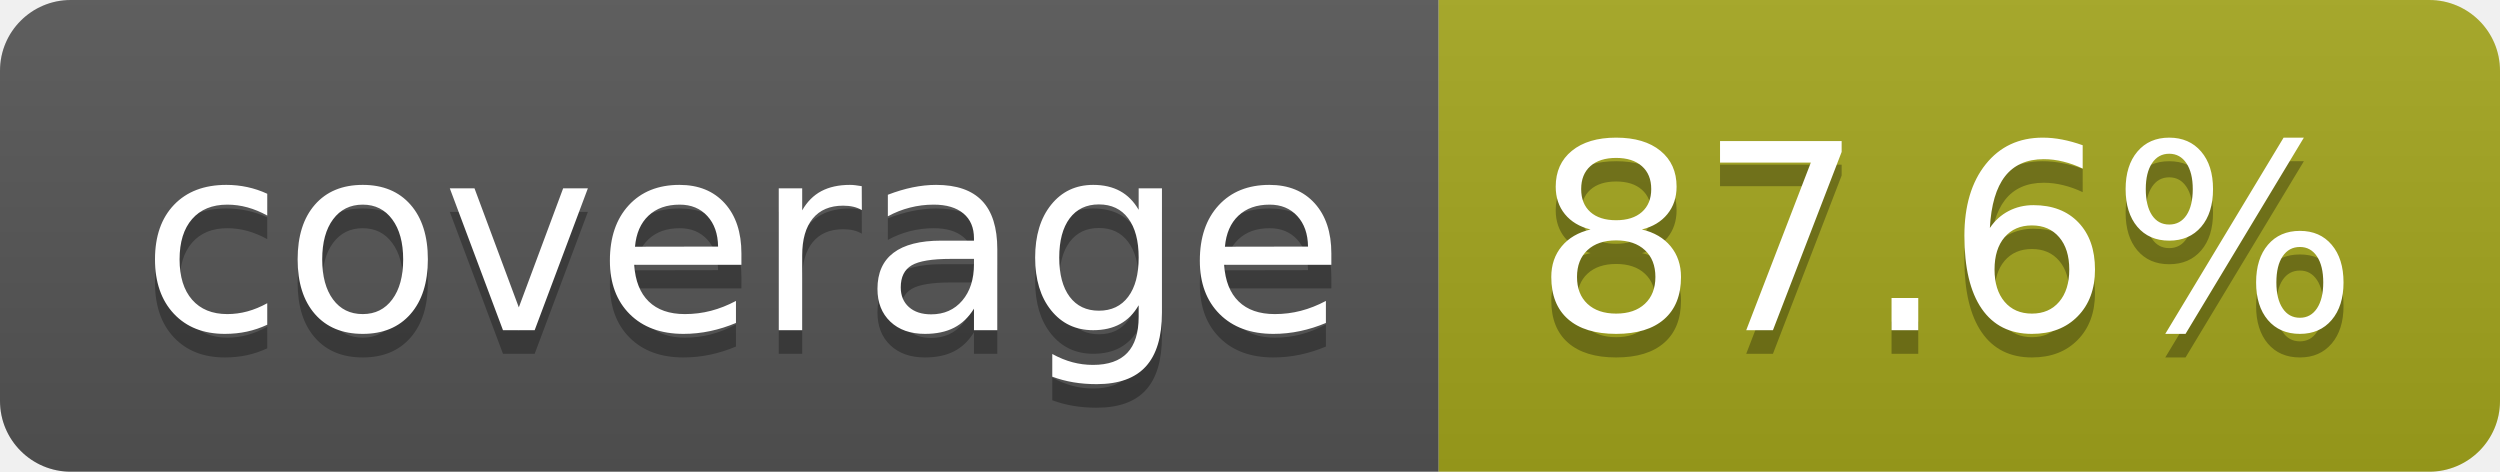
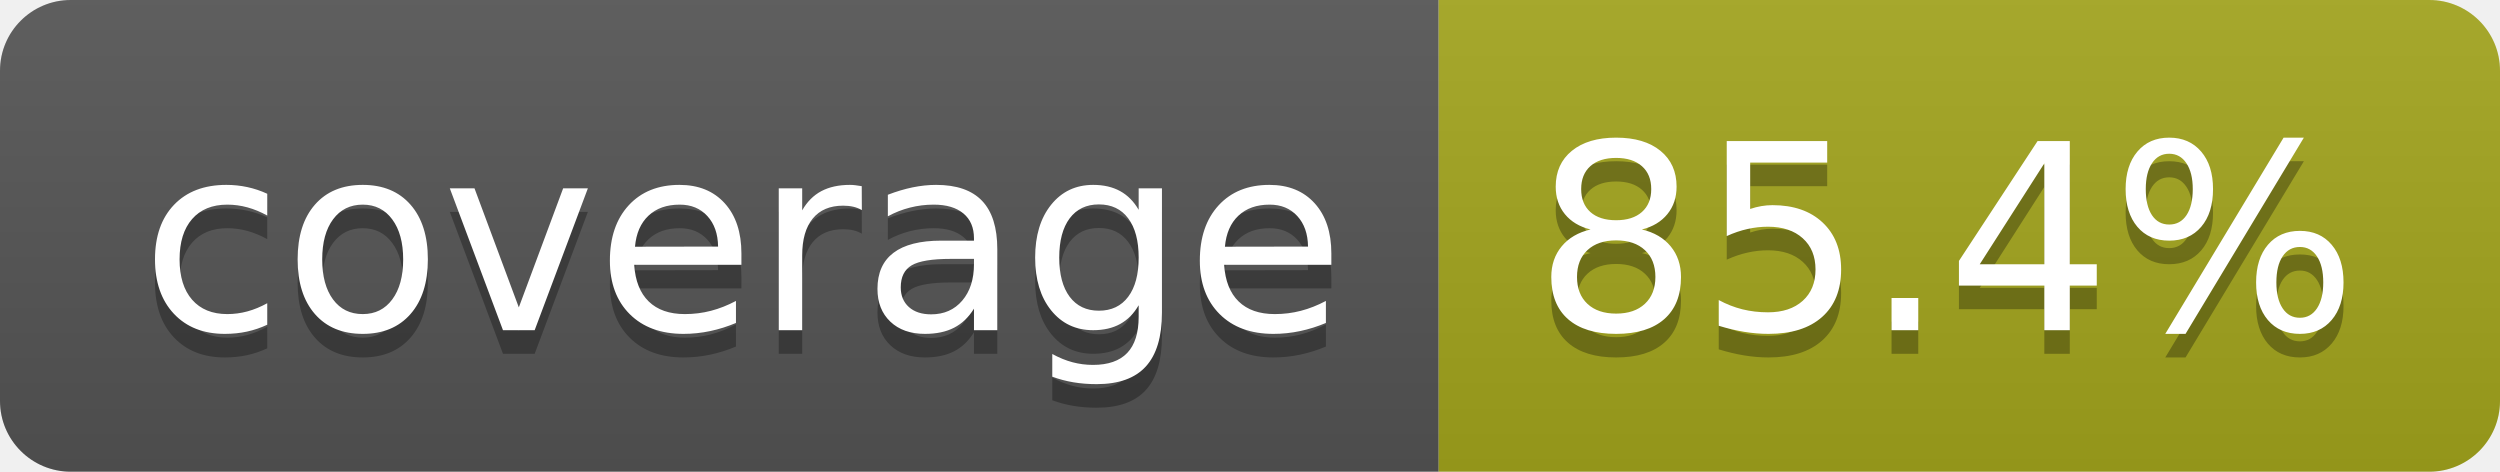
- <svg xmlns="http://www.w3.org/2000/svg" width="106" height="20" role="img" aria-label="coverage: 87.6%">
+ <svg xmlns="http://www.w3.org/2000/svg" width="106" height="20" role="img" aria-label="coverage: 85.4%">
  <linearGradient id="s" x2="0" y2="100%">
    <stop offset="0" stop-color="#bbb" stop-opacity=".1" />
    <stop offset="1" stop-opacity=".1" />
  </linearGradient>
  <clipPath id="r">
    <rect width="106" height="20" rx="3" fill="#fff" />
  </clipPath>
  <g clip-path="url(#r)">
    <rect width="61" height="20" fill="#555" />
    <rect x="61" width="45" height="20" fill="#a4a61d" />
    <rect width="106" height="20" fill="url(#s)" />
  </g>
  <g fill="#fff" text-anchor="middle" font-family="Verdana,Geneva,DejaVu Sans,sans-serif" text-rendering="geometricPrecision" font-size="110">
    <text aria-hidden="true" x="315" y="150" fill="#010101" fill-opacity=".3" transform="scale(.1)" textLength="510">coverage</text>
    <text x="315" y="140" transform="scale(.1)" fill="#fff" textLength="510">coverage</text>
-     <text aria-hidden="true" x="825" y="150" fill="#010101" fill-opacity=".3" transform="scale(.1)" textLength="350">87.6%</text>
-     <text x="825" y="140" transform="scale(.1)" fill="#fff" textLength="350">87.6%</text>
+     <text aria-hidden="true" x="825" y="150" fill="#010101" fill-opacity=".3" transform="scale(.1)" textLength="350">85.4%</text>
+     <text x="825" y="140" transform="scale(.1)" fill="#fff" textLength="350">85.4%</text>
  </g>
</svg>
